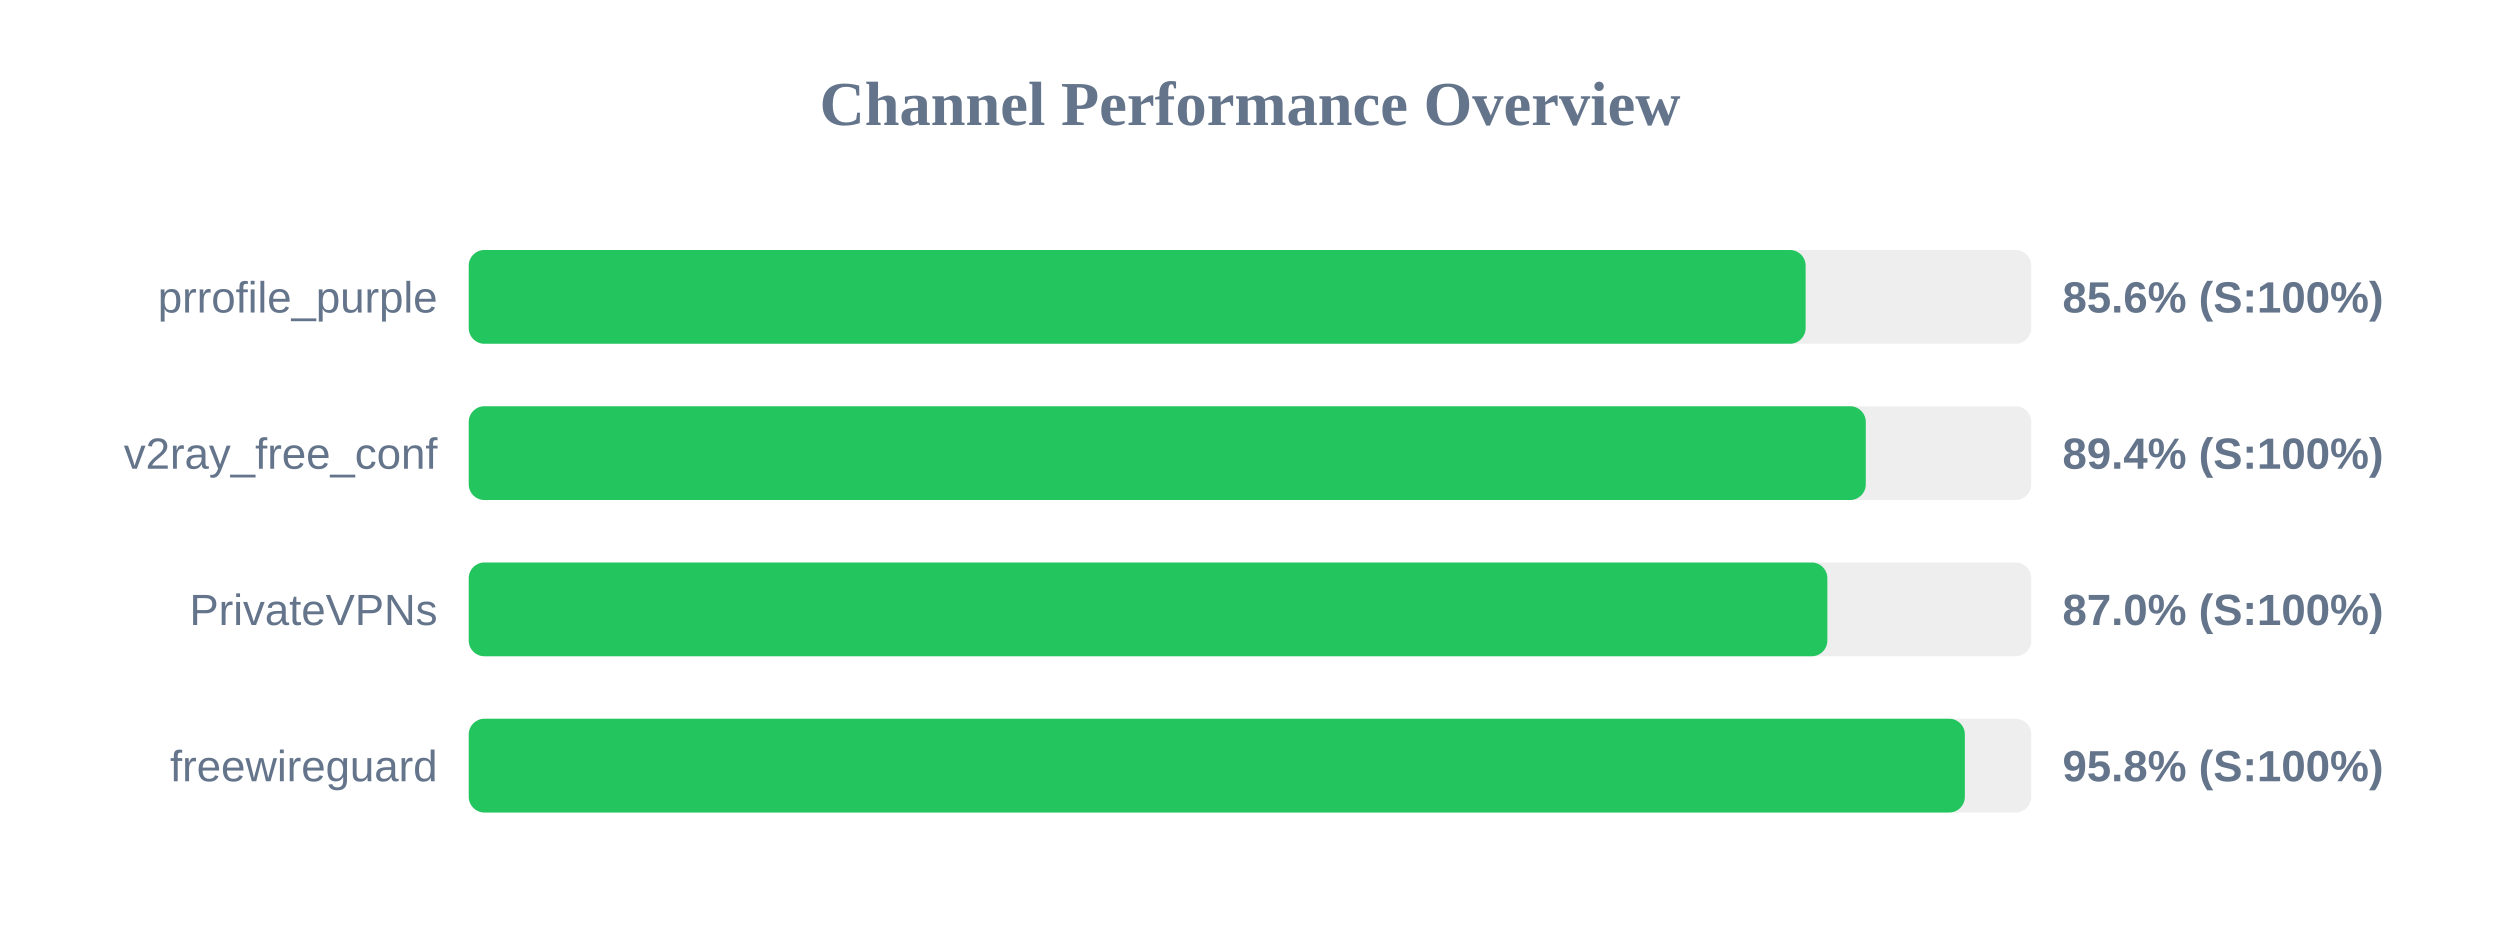
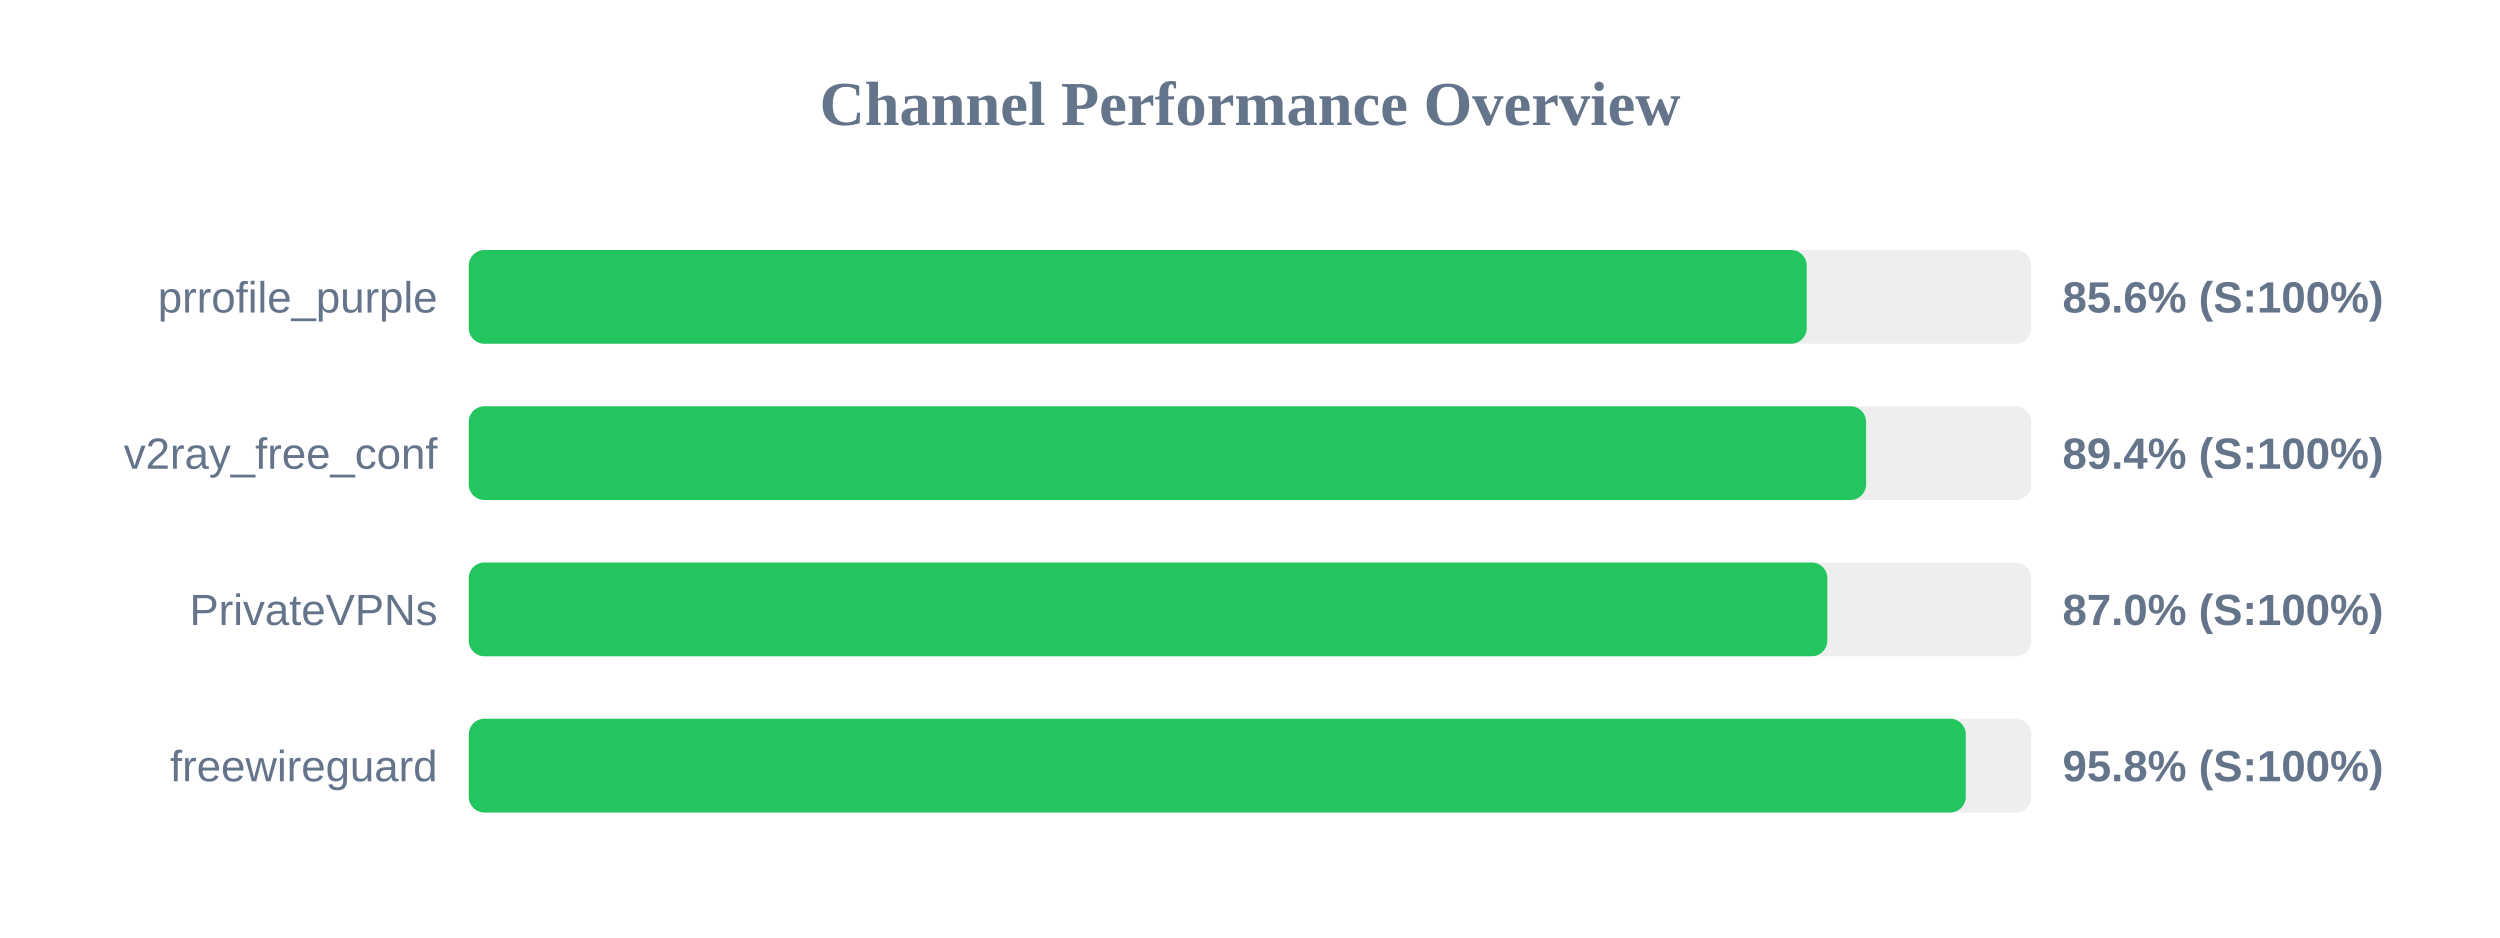
<svg xmlns="http://www.w3.org/2000/svg" width="800" height="300" version="1.1">
  <style>
        .row { font: 14px Arial; fill: #64748b; }
        .score { font: bold 14px Arial; fill: #64748b; }
    </style>
  <text x="400" y="40" text-anchor="middle" font-size="20px" font-weight="bold" fill="#64748b">Channel Performance Overview</text>
  <rect x="150" y="80" width="500" height="30" fill="#eee" rx="5" />
-   <rect x="150" y="80" width="427.8" height="30" fill="#22c55e" rx="5" />
+   <rect x="150" y="80" width="428.15" height="30" fill="#22c55e" rx="5" />
  <text x="140" y="100" text-anchor="end" class="row">prrofile_purple</text>
  <text x="660" y="100" text-anchor="start" class="score">85.6% (S:100%)</text>
  <rect x="150" y="130" width="500" height="30" fill="#eee" rx="5" />
-   <rect x="150" y="130" width="447.05" height="30" fill="#22c55e" rx="5" />
+   <rect x="150" y="130" width="447.15" height="30" fill="#22c55e" rx="5" />
  <text x="140" y="150" text-anchor="end" class="row">v2ray_free_conf</text>
  <text x="660" y="150" text-anchor="start" class="score">89.4% (S:100%)</text>
  <rect x="150" y="180" width="500" height="30" fill="#eee" rx="5" />
  <rect x="150" y="180" width="434.75" height="30" fill="#22c55e" rx="5" />
  <text x="140" y="200" text-anchor="end" class="row">PrivateVPNs</text>
  <text x="660" y="200" text-anchor="start" class="score">87.0% (S:100%)</text>
  <rect x="150" y="230" width="500" height="30" fill="#eee" rx="5" />
-   <rect x="150" y="230" width="478.75" height="30" fill="#22c55e" rx="5" />
+   <rect x="150" y="230" width="479.05" height="30" fill="#22c55e" rx="5" />
  <text x="140" y="250" text-anchor="end" class="row">freewireguard</text>
  <text x="660" y="250" text-anchor="start" class="score">95.8% (S:100%)</text>
</svg>
